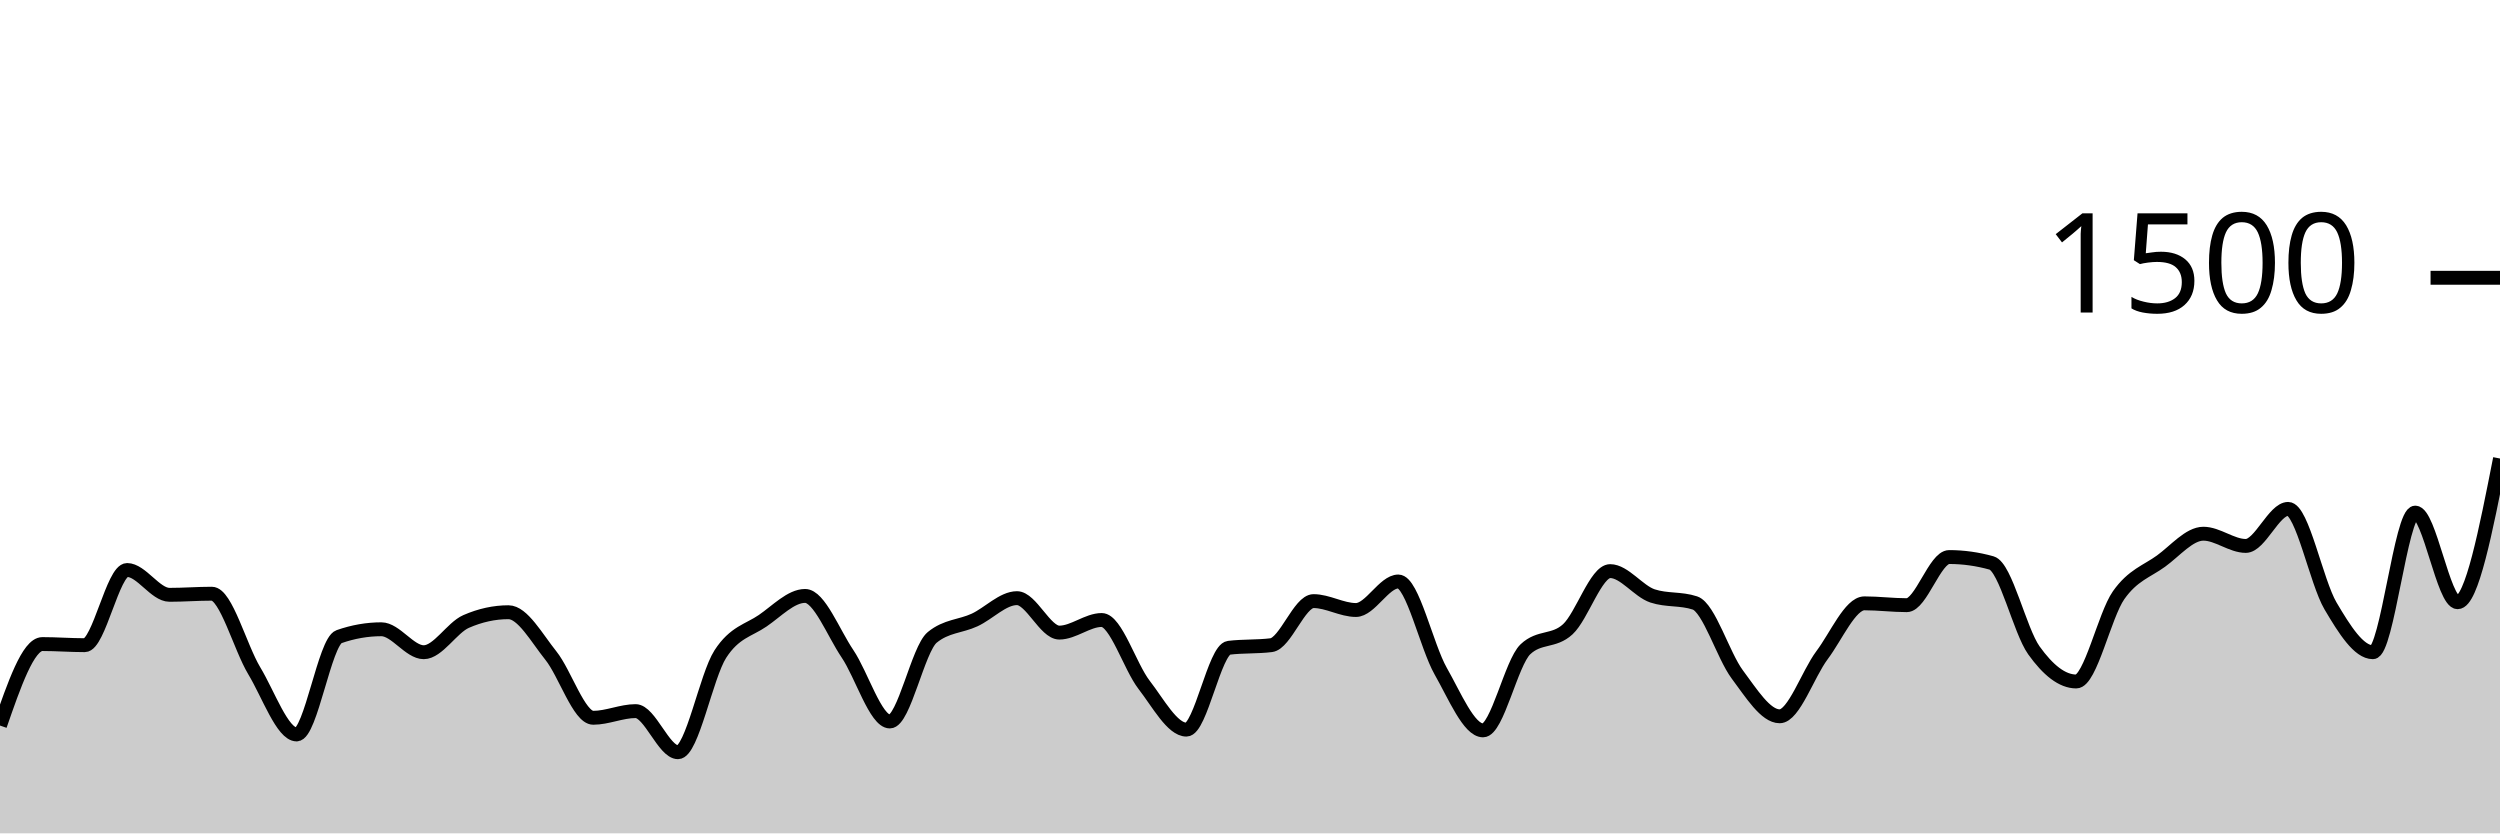
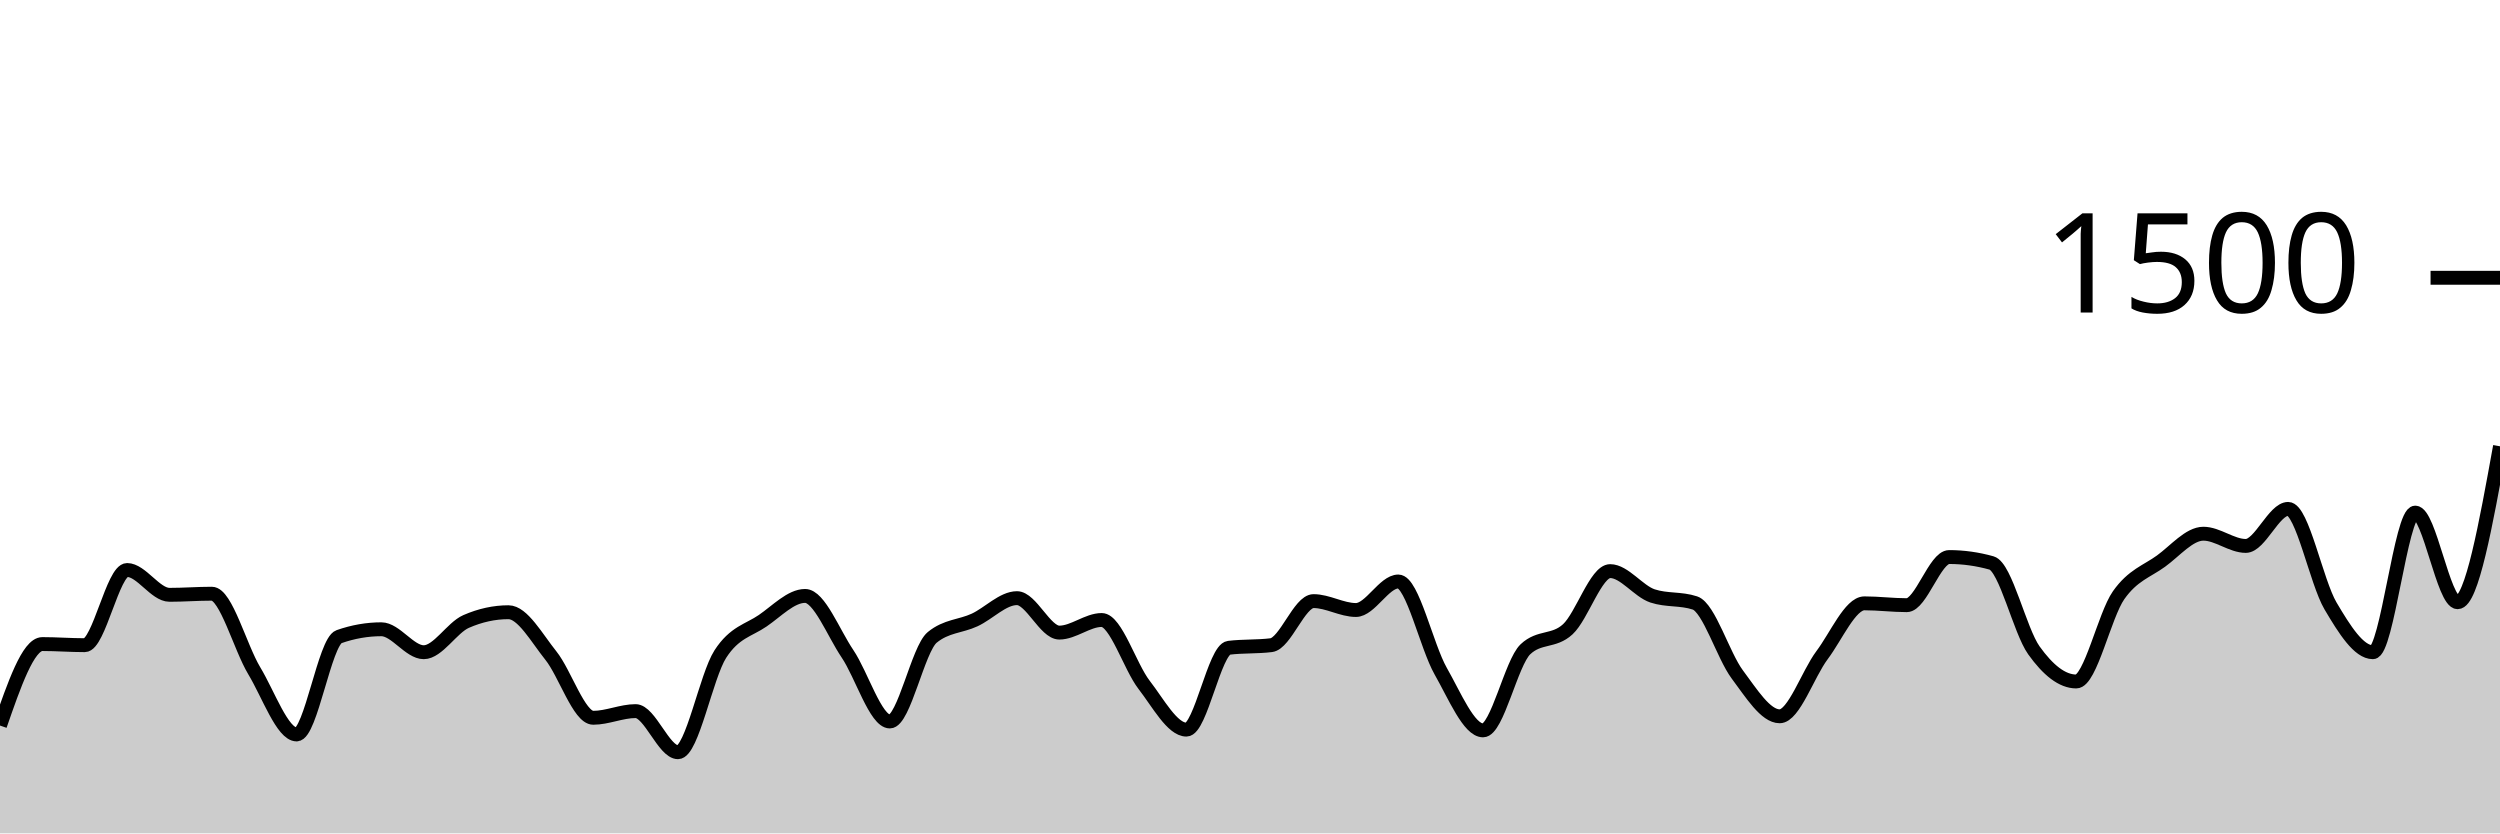
<svg xmlns="http://www.w3.org/2000/svg" viewBox="0 0 180 60">
  <g transform="translate(0,20)">
-     <path class="area" fill="rgba(0, 0, 0, 0.2)" d="M0,32.24C1.017,29.307,2.034,26.373,3.051,26.373C4.068,26.373,5.085,26.453,6.102,26.453C7.119,26.453,8.136,21.04,9.153,21.04C10.169,21.04,11.186,22.827,12.203,22.827C13.22,22.827,14.237,22.747,15.254,22.747C16.271,22.747,17.288,26.604,18.305,28.293C19.322,29.982,20.339,32.88,21.356,32.88C22.373,32.88,23.39,26.196,24.407,25.84C25.424,25.484,26.441,25.307,27.458,25.307C28.475,25.307,29.492,26.96,30.508,26.96C31.525,26.96,32.542,25.191,33.559,24.747C34.576,24.302,35.593,24.08,36.61,24.08C37.627,24.08,38.644,25.933,39.661,27.2C40.678,28.467,41.695,31.68,42.712,31.68C43.729,31.68,44.746,31.2,45.763,31.2C46.78,31.2,47.797,34.16,48.814,34.16C49.831,34.16,50.847,28.671,51.864,27.093C52.881,25.516,53.898,25.391,54.915,24.693C55.932,23.996,56.949,22.907,57.966,22.907C58.983,22.907,60,25.56,61.017,27.067C62.034,28.573,63.051,31.947,64.068,31.947C65.085,31.947,66.102,26.729,67.119,25.893C68.136,25.058,69.153,25.111,70.169,24.64C71.186,24.169,72.203,23.067,73.22,23.067C74.237,23.067,75.254,25.547,76.271,25.547C77.288,25.547,78.305,24.64,79.322,24.64C80.339,24.64,81.356,27.991,82.373,29.307C83.39,30.622,84.407,32.533,85.424,32.533C86.441,32.533,87.458,26.764,88.475,26.64C89.492,26.516,90.508,26.578,91.525,26.453C92.542,26.329,93.559,23.28,94.576,23.28C95.593,23.28,96.61,23.92,97.627,23.92C98.644,23.92,99.661,21.867,100.678,21.867C101.695,21.867,102.712,26.533,103.729,28.32C104.746,30.107,105.763,32.587,106.78,32.587C107.797,32.587,108.814,27.707,109.831,26.747C110.847,25.787,111.864,26.244,112.881,25.307C113.898,24.369,114.915,21.12,115.932,21.12C116.949,21.12,117.966,22.569,118.983,22.907C120,23.244,121.017,23.076,122.034,23.413C123.051,23.751,124.068,27.2,125.085,28.56C126.102,29.92,127.119,31.573,128.136,31.573C129.153,31.573,130.169,28.529,131.186,27.173C132.203,25.818,133.22,23.44,134.237,23.44C135.254,23.44,136.271,23.573,137.288,23.573C138.305,23.573,139.322,20.107,140.339,20.107C141.356,20.107,142.373,20.249,143.39,20.533C144.407,20.818,145.424,25.404,146.441,26.827C147.458,28.249,148.475,29.067,149.492,29.067C150.508,29.067,151.525,24.298,152.542,22.853C153.559,21.409,154.576,21.138,155.593,20.4C156.61,19.662,157.627,18.427,158.644,18.427C159.661,18.427,160.678,19.307,161.695,19.307C162.712,19.307,163.729,16.64,164.746,16.64C165.763,16.64,166.78,21.907,167.797,23.627C168.814,25.347,169.831,26.96,170.847,26.96C171.864,26.96,172.881,16.907,173.898,16.907C174.915,16.907,175.932,23.36,176.949,23.36C177.966,23.36,178.983,18.187,180,13.013L180,40C178.983,40,177.966,40,176.949,40C175.932,40,174.915,40,173.898,40C172.881,40,171.864,40,170.847,40C169.831,40,168.814,40,167.797,40C166.78,40,165.763,40,164.746,40C163.729,40,162.712,40,161.695,40C160.678,40,159.661,40,158.644,40C157.627,40,156.61,40,155.593,40C154.576,40,153.559,40,152.542,40C151.525,40,150.508,40,149.492,40C148.475,40,147.458,40,146.441,40C145.424,40,144.407,40,143.39,40C142.373,40,141.356,40,140.339,40C139.322,40,138.305,40,137.288,40C136.271,40,135.254,40,134.237,40C133.22,40,132.203,40,131.186,40C130.169,40,129.153,40,128.136,40C127.119,40,126.102,40,125.085,40C124.068,40,123.051,40,122.034,40C121.017,40,120,40,118.983,40C117.966,40,116.949,40,115.932,40C114.915,40,113.898,40,112.881,40C111.864,40,110.847,40,109.831,40C108.814,40,107.797,40,106.78,40C105.763,40,104.746,40,103.729,40C102.712,40,101.695,40,100.678,40C99.661,40,98.644,40,97.627,40C96.61,40,95.593,40,94.576,40C93.559,40,92.542,40,91.525,40C90.508,40,89.492,40,88.475,40C87.458,40,86.441,40,85.424,40C84.407,40,83.39,40,82.373,40C81.356,40,80.339,40,79.322,40C78.305,40,77.288,40,76.271,40C75.254,40,74.237,40,73.22,40C72.203,40,71.186,40,70.169,40C69.153,40,68.136,40,67.119,40C66.102,40,65.085,40,64.068,40C63.051,40,62.034,40,61.017,40C60,40,58.983,40,57.966,40C56.949,40,55.932,40,54.915,40C53.898,40,52.881,40,51.864,40C50.847,40,49.831,40,48.814,40C47.797,40,46.78,40,45.763,40C44.746,40,43.729,40,42.712,40C41.695,40,40.678,40,39.661,40C38.644,40,37.627,40,36.61,40C35.593,40,34.576,40,33.559,40C32.542,40,31.525,40,30.508,40C29.492,40,28.475,40,27.458,40C26.441,40,25.424,40,24.407,40C23.39,40,22.373,40,21.356,40C20.339,40,19.322,40,18.305,40C17.288,40,16.271,40,15.254,40C14.237,40,13.22,40,12.203,40C11.186,40,10.169,40,9.153,40C8.136,40,7.119,40,6.102,40C5.085,40,4.068,40,3.051,40C2.034,40,1.017,40,0,40Z" />
-     <path class="line" stroke="black" fill="none" d="M0,32.24C1.017,29.307,2.034,26.373,3.051,26.373C4.068,26.373,5.085,26.453,6.102,26.453C7.119,26.453,8.136,21.04,9.153,21.04C10.169,21.04,11.186,22.827,12.203,22.827C13.22,22.827,14.237,22.747,15.254,22.747C16.271,22.747,17.288,26.604,18.305,28.293C19.322,29.982,20.339,32.88,21.356,32.88C22.373,32.88,23.39,26.196,24.407,25.84C25.424,25.484,26.441,25.307,27.458,25.307C28.475,25.307,29.492,26.96,30.508,26.96C31.525,26.96,32.542,25.191,33.559,24.747C34.576,24.302,35.593,24.08,36.61,24.08C37.627,24.08,38.644,25.933,39.661,27.2C40.678,28.467,41.695,31.68,42.712,31.68C43.729,31.68,44.746,31.2,45.763,31.2C46.78,31.2,47.797,34.16,48.814,34.16C49.831,34.16,50.847,28.671,51.864,27.093C52.881,25.516,53.898,25.391,54.915,24.693C55.932,23.996,56.949,22.907,57.966,22.907C58.983,22.907,60,25.56,61.017,27.067C62.034,28.573,63.051,31.947,64.068,31.947C65.085,31.947,66.102,26.729,67.119,25.893C68.136,25.058,69.153,25.111,70.169,24.64C71.186,24.169,72.203,23.067,73.22,23.067C74.237,23.067,75.254,25.547,76.271,25.547C77.288,25.547,78.305,24.64,79.322,24.64C80.339,24.64,81.356,27.991,82.373,29.307C83.39,30.622,84.407,32.533,85.424,32.533C86.441,32.533,87.458,26.764,88.475,26.64C89.492,26.516,90.508,26.578,91.525,26.453C92.542,26.329,93.559,23.28,94.576,23.28C95.593,23.28,96.61,23.92,97.627,23.92C98.644,23.92,99.661,21.867,100.678,21.867C101.695,21.867,102.712,26.533,103.729,28.32C104.746,30.107,105.763,32.587,106.78,32.587C107.797,32.587,108.814,27.707,109.831,26.747C110.847,25.787,111.864,26.244,112.881,25.307C113.898,24.369,114.915,21.12,115.932,21.12C116.949,21.12,117.966,22.569,118.983,22.907C120,23.244,121.017,23.076,122.034,23.413C123.051,23.751,124.068,27.2,125.085,28.56C126.102,29.92,127.119,31.573,128.136,31.573C129.153,31.573,130.169,28.529,131.186,27.173C132.203,25.818,133.22,23.44,134.237,23.44C135.254,23.44,136.271,23.573,137.288,23.573C138.305,23.573,139.322,20.107,140.339,20.107C141.356,20.107,142.373,20.249,143.39,20.533C144.407,20.818,145.424,25.404,146.441,26.827C147.458,28.249,148.475,29.067,149.492,29.067C150.508,29.067,151.525,24.298,152.542,22.853C153.559,21.409,154.576,21.138,155.593,20.4C156.61,19.662,157.627,18.427,158.644,18.427C159.661,18.427,160.678,19.307,161.695,19.307C162.712,19.307,163.729,16.64,164.746,16.64C165.763,16.64,166.78,21.907,167.797,23.627C168.814,25.347,169.831,26.96,170.847,26.96C171.864,26.96,172.881,16.907,173.898,16.907C174.915,16.907,175.932,23.36,176.949,23.36C177.966,23.36,178.983,18.187,180,13.013" />
+     <path class="area" fill="rgba(0, 0, 0, 0.2)" d="M0,32.24C1.017,29.307,2.034,26.373,3.051,26.373C4.068,26.373,5.085,26.453,6.102,26.453C7.119,26.453,8.136,21.04,9.153,21.04C10.169,21.04,11.186,22.827,12.203,22.827C13.22,22.827,14.237,22.747,15.254,22.747C16.271,22.747,17.288,26.604,18.305,28.293C19.322,29.982,20.339,32.88,21.356,32.88C22.373,32.88,23.39,26.196,24.407,25.84C25.424,25.484,26.441,25.307,27.458,25.307C28.475,25.307,29.492,26.96,30.508,26.96C31.525,26.96,32.542,25.191,33.559,24.747C34.576,24.302,35.593,24.08,36.61,24.08C37.627,24.08,38.644,25.933,39.661,27.2C40.678,28.467,41.695,31.68,42.712,31.68C43.729,31.68,44.746,31.2,45.763,31.2C46.78,31.2,47.797,34.16,48.814,34.16C49.831,34.16,50.847,28.671,51.864,27.093C52.881,25.516,53.898,25.391,54.915,24.693C55.932,23.996,56.949,22.907,57.966,22.907C58.983,22.907,60,25.56,61.017,27.067C62.034,28.573,63.051,31.947,64.068,31.947C65.085,31.947,66.102,26.729,67.119,25.893C68.136,25.058,69.153,25.111,70.169,24.64C71.186,24.169,72.203,23.067,73.22,23.067C74.237,23.067,75.254,25.547,76.271,25.547C77.288,25.547,78.305,24.64,79.322,24.64C80.339,24.64,81.356,27.991,82.373,29.307C83.39,30.622,84.407,32.533,85.424,32.533C86.441,32.533,87.458,26.764,88.475,26.64C89.492,26.516,90.508,26.578,91.525,26.453C92.542,26.329,93.559,23.28,94.576,23.28C95.593,23.28,96.61,23.92,97.627,23.92C98.644,23.92,99.661,21.867,100.678,21.867C101.695,21.867,102.712,26.533,103.729,28.32C104.746,30.107,105.763,32.587,106.78,32.587C107.797,32.587,108.814,27.707,109.831,26.747C110.847,25.787,111.864,26.244,112.881,25.307C113.898,24.369,114.915,21.12,115.932,21.12C116.949,21.12,117.966,22.569,118.983,22.907C120,23.244,121.017,23.076,122.034,23.413C123.051,23.751,124.068,27.2,125.085,28.56C126.102,29.92,127.119,31.573,128.136,31.573C129.153,31.573,130.169,28.529,131.186,27.173C132.203,25.818,133.22,23.44,134.237,23.44C135.254,23.44,136.271,23.573,137.288,23.573C138.305,23.573,139.322,20.107,140.339,20.107C141.356,20.107,142.373,20.249,143.39,20.533C144.407,20.818,145.424,25.404,146.441,26.827C147.458,28.249,148.475,29.067,149.492,29.067C150.508,29.067,151.525,24.298,152.542,22.853C153.559,21.409,154.576,21.138,155.593,20.4C156.61,19.662,157.627,18.427,158.644,18.427C159.661,18.427,160.678,19.307,161.695,19.307C162.712,19.307,163.729,16.64,164.746,16.64C165.763,16.64,166.78,21.907,167.797,23.627C168.814,25.347,169.831,26.96,170.847,26.96C171.864,26.96,172.881,16.907,173.898,16.907C174.915,16.907,175.932,23.36,176.949,23.36C177.966,23.36,178.983,17.747,180,12.133L180,40C178.983,40,177.966,40,176.949,40C175.932,40,174.915,40,173.898,40C172.881,40,171.864,40,170.847,40C169.831,40,168.814,40,167.797,40C166.78,40,165.763,40,164.746,40C163.729,40,162.712,40,161.695,40C160.678,40,159.661,40,158.644,40C157.627,40,156.61,40,155.593,40C154.576,40,153.559,40,152.542,40C151.525,40,150.508,40,149.492,40C148.475,40,147.458,40,146.441,40C145.424,40,144.407,40,143.39,40C142.373,40,141.356,40,140.339,40C139.322,40,138.305,40,137.288,40C136.271,40,135.254,40,134.237,40C133.22,40,132.203,40,131.186,40C130.169,40,129.153,40,128.136,40C127.119,40,126.102,40,125.085,40C124.068,40,123.051,40,122.034,40C121.017,40,120,40,118.983,40C117.966,40,116.949,40,115.932,40C114.915,40,113.898,40,112.881,40C111.864,40,110.847,40,109.831,40C108.814,40,107.797,40,106.78,40C105.763,40,104.746,40,103.729,40C102.712,40,101.695,40,100.678,40C99.661,40,98.644,40,97.627,40C96.61,40,95.593,40,94.576,40C93.559,40,92.542,40,91.525,40C90.508,40,89.492,40,88.475,40C87.458,40,86.441,40,85.424,40C84.407,40,83.39,40,82.373,40C81.356,40,80.339,40,79.322,40C78.305,40,77.288,40,76.271,40C75.254,40,74.237,40,73.22,40C72.203,40,71.186,40,70.169,40C69.153,40,68.136,40,67.119,40C66.102,40,65.085,40,64.068,40C63.051,40,62.034,40,61.017,40C60,40,58.983,40,57.966,40C56.949,40,55.932,40,54.915,40C53.898,40,52.881,40,51.864,40C50.847,40,49.831,40,48.814,40C47.797,40,46.78,40,45.763,40C44.746,40,43.729,40,42.712,40C41.695,40,40.678,40,39.661,40C38.644,40,37.627,40,36.61,40C35.593,40,34.576,40,33.559,40C32.542,40,31.525,40,30.508,40C29.492,40,28.475,40,27.458,40C26.441,40,25.424,40,24.407,40C23.39,40,22.373,40,21.356,40C20.339,40,19.322,40,18.305,40C17.288,40,16.271,40,15.254,40C14.237,40,13.22,40,12.203,40C11.186,40,10.169,40,9.153,40C8.136,40,7.119,40,6.102,40C5.085,40,4.068,40,3.051,40C2.034,40,1.017,40,0,40Z" />
+     <path class="line" stroke="black" fill="none" d="M0,32.24C1.017,29.307,2.034,26.373,3.051,26.373C4.068,26.373,5.085,26.453,6.102,26.453C7.119,26.453,8.136,21.04,9.153,21.04C10.169,21.04,11.186,22.827,12.203,22.827C13.22,22.827,14.237,22.747,15.254,22.747C16.271,22.747,17.288,26.604,18.305,28.293C19.322,29.982,20.339,32.88,21.356,32.88C22.373,32.88,23.39,26.196,24.407,25.84C25.424,25.484,26.441,25.307,27.458,25.307C28.475,25.307,29.492,26.96,30.508,26.96C31.525,26.96,32.542,25.191,33.559,24.747C34.576,24.302,35.593,24.08,36.61,24.08C37.627,24.08,38.644,25.933,39.661,27.2C40.678,28.467,41.695,31.68,42.712,31.68C43.729,31.68,44.746,31.2,45.763,31.2C46.78,31.2,47.797,34.16,48.814,34.16C49.831,34.16,50.847,28.671,51.864,27.093C52.881,25.516,53.898,25.391,54.915,24.693C55.932,23.996,56.949,22.907,57.966,22.907C58.983,22.907,60,25.56,61.017,27.067C62.034,28.573,63.051,31.947,64.068,31.947C65.085,31.947,66.102,26.729,67.119,25.893C68.136,25.058,69.153,25.111,70.169,24.64C71.186,24.169,72.203,23.067,73.22,23.067C74.237,23.067,75.254,25.547,76.271,25.547C77.288,25.547,78.305,24.64,79.322,24.64C80.339,24.64,81.356,27.991,82.373,29.307C83.39,30.622,84.407,32.533,85.424,32.533C86.441,32.533,87.458,26.764,88.475,26.64C89.492,26.516,90.508,26.578,91.525,26.453C92.542,26.329,93.559,23.28,94.576,23.28C95.593,23.28,96.61,23.92,97.627,23.92C98.644,23.92,99.661,21.867,100.678,21.867C101.695,21.867,102.712,26.533,103.729,28.32C104.746,30.107,105.763,32.587,106.78,32.587C107.797,32.587,108.814,27.707,109.831,26.747C110.847,25.787,111.864,26.244,112.881,25.307C113.898,24.369,114.915,21.12,115.932,21.12C116.949,21.12,117.966,22.569,118.983,22.907C120,23.244,121.017,23.076,122.034,23.413C123.051,23.751,124.068,27.2,125.085,28.56C126.102,29.92,127.119,31.573,128.136,31.573C129.153,31.573,130.169,28.529,131.186,27.173C132.203,25.818,133.22,23.44,134.237,23.44C135.254,23.44,136.271,23.573,137.288,23.573C138.305,23.573,139.322,20.107,140.339,20.107C141.356,20.107,142.373,20.249,143.39,20.533C144.407,20.818,145.424,25.404,146.441,26.827C147.458,28.249,148.475,29.067,149.492,29.067C150.508,29.067,151.525,24.298,152.542,22.853C153.559,21.409,154.576,21.138,155.593,20.4C156.61,19.662,157.627,18.427,158.644,18.427C159.661,18.427,160.678,19.307,161.695,19.307C162.712,19.307,163.729,16.64,164.746,16.64C165.763,16.64,166.78,21.907,167.797,23.627C168.814,25.347,169.831,26.96,170.847,26.96C171.864,26.96,172.881,16.907,173.898,16.907C174.915,16.907,175.932,23.36,176.949,23.36C177.966,23.36,178.983,17.747,180,12.133" />
    <path class="axis-ceiling" stroke-width="1" stroke="black" fill="none" d="M175,0L180,0" />
    <text class="axis-ceiling-label" font-family="sans-serif" text-anchor="end" font-size="10px" x="170" y="2.5">1500</text>
  </g>
</svg>
